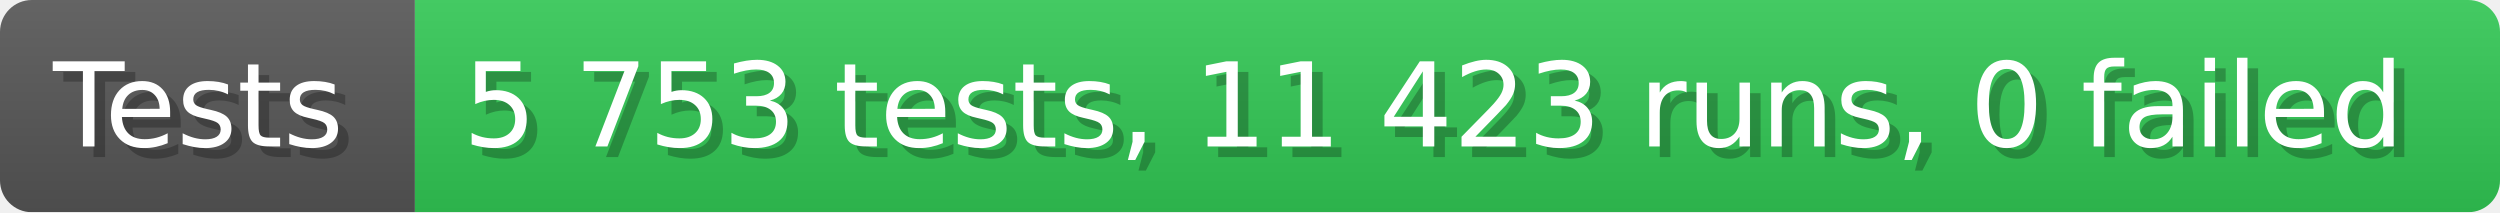
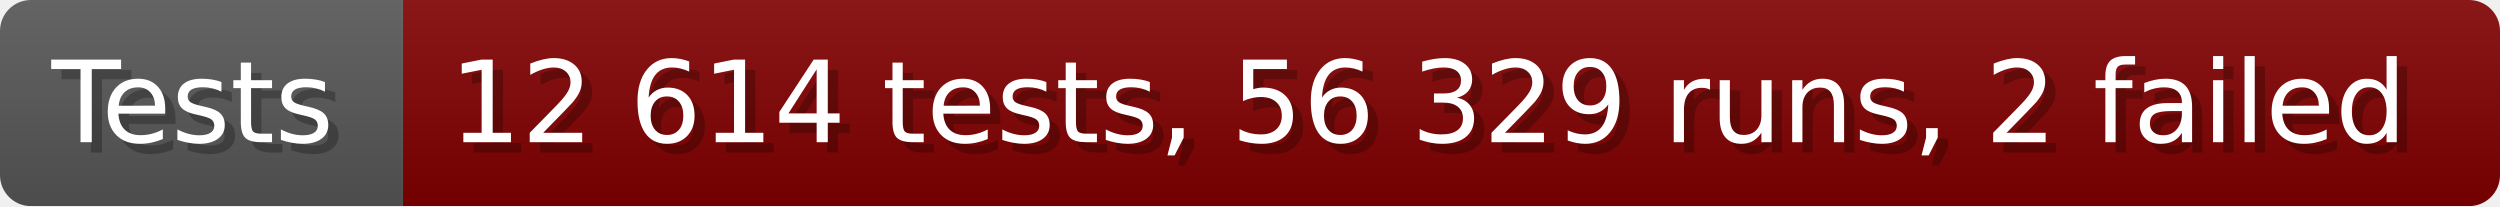
- <svg xmlns="http://www.w3.org/2000/svg" width="235.6" height="20" viewBox="0 0 2356 200" role="img" aria-label="Tests: 5 753 tests, 11 423 runs, 0 failed">
+ <svg xmlns="http://www.w3.org/2000/svg" width="242.6" height="20" viewBox="0 0 2426 200" role="img" aria-label="Tests: 12 614 tests, 56 329 runs, 2 failed">
  <linearGradient id="a" x2="0" y2="100%">
    <stop offset="0" stop-opacity=".1" stop-color="#EEE" />
    <stop offset="1" stop-opacity=".1" />
  </linearGradient>
  <mask id="m">
-     <rect width="2356" height="200" rx="30" fill="#FFF" />
+     <rect width="2426" height="200" rx="30" fill="#FFF" />
  </mask>
  <g mask="url(#m)">
    <rect width="391" height="200" fill="#555" />
-     <rect width="1965" height="200" fill="#31c653" x="391" />
-     <rect width="2356" height="200" fill="url(#a)" />
+     <rect width="2035" height="200" fill="#800000" x="391" />
+     <rect width="2426" height="200" fill="url(#a)" />
  </g>
  <g aria-hidden="true" fill="#fff" text-anchor="start" font-family="Verdana,DejaVu Sans,sans-serif" font-size="110">
    <text x="60" y="148" textLength="291" fill="#000" opacity="0.25">Tests</text>
    <text x="50" y="138" textLength="291">Tests</text>
-     <text x="446" y="148" textLength="1865" fill="#000" opacity="0.25">5 753 tests, 11 423 runs, 0 failed</text>
-     <text x="436" y="138" textLength="1865">5 753 tests, 11 423 runs, 0 failed</text>
+     <text x="446" y="148" textLength="1935" fill="#000" opacity="0.25">12 614 tests, 56 329 runs, 2 failed</text>
+     <text x="436" y="138" textLength="1935">12 614 tests, 56 329 runs, 2 failed</text>
  </g>
</svg>
